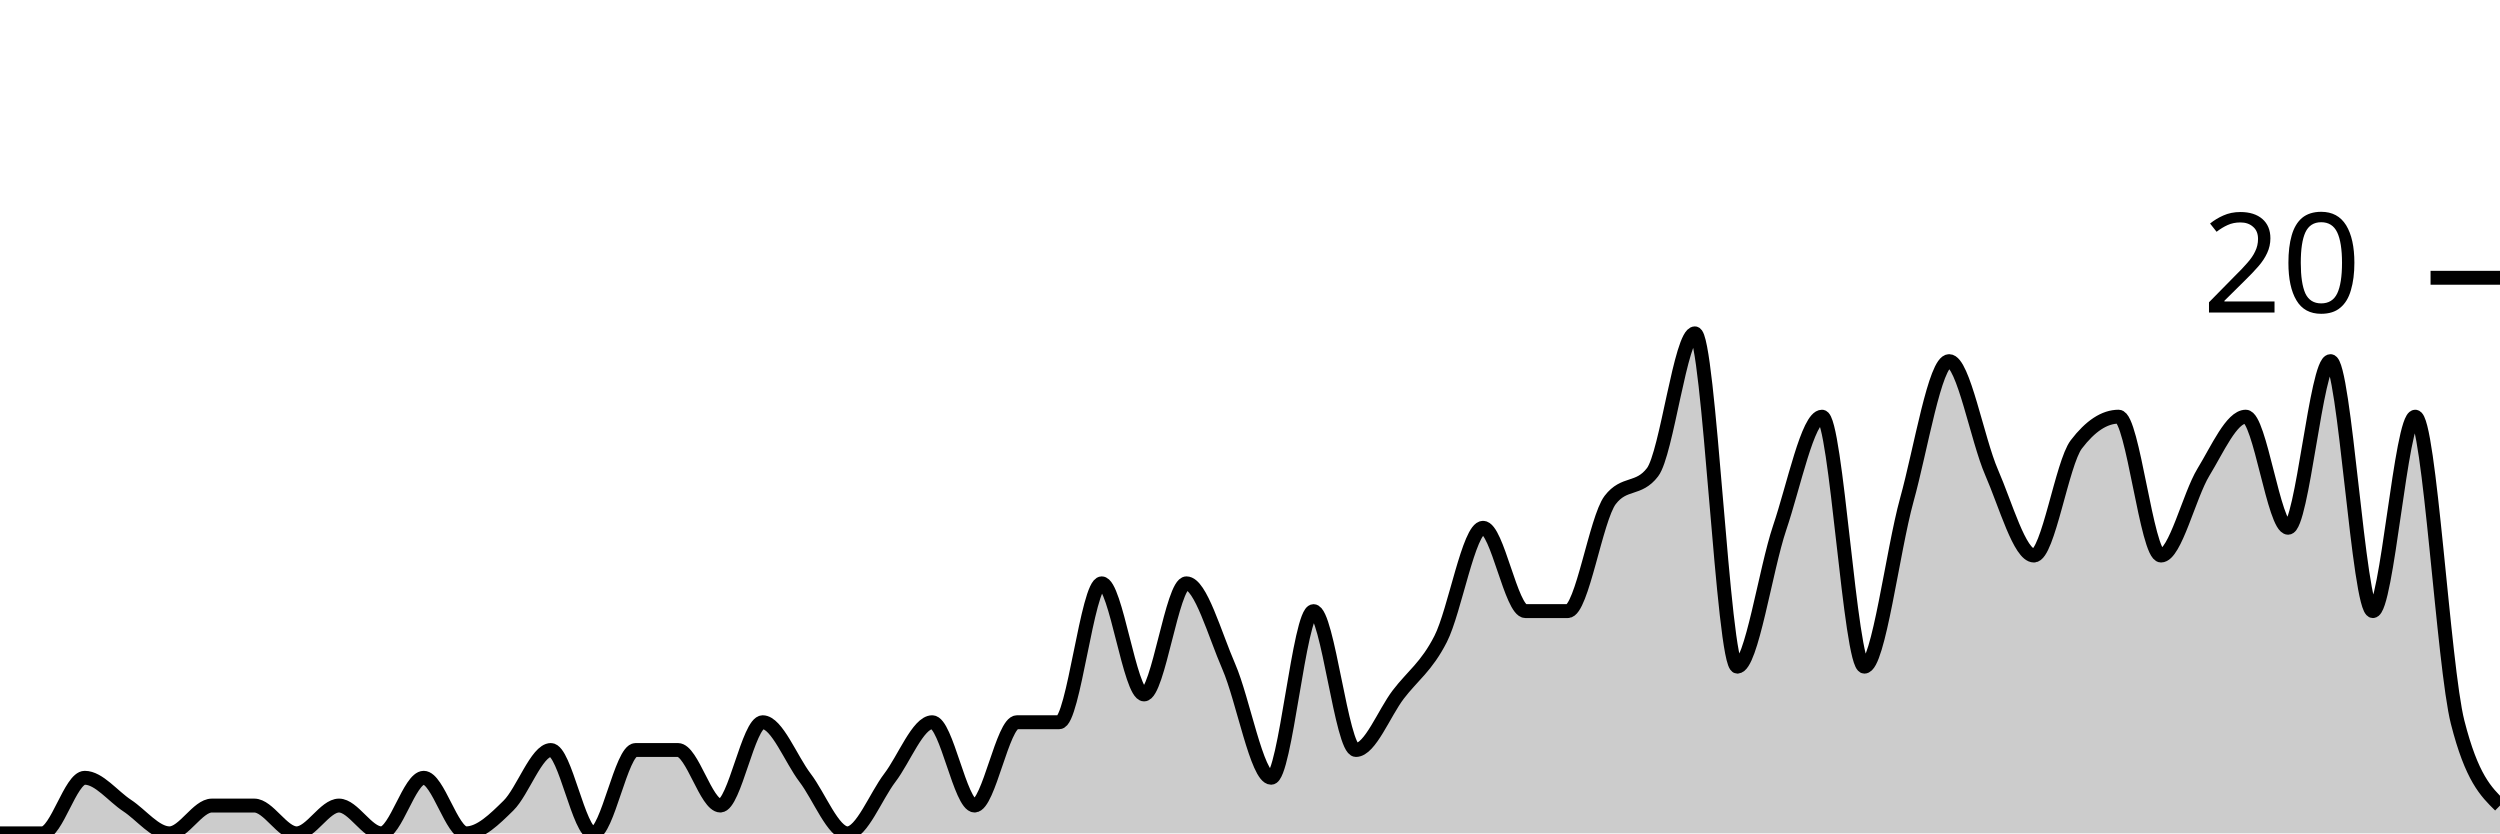
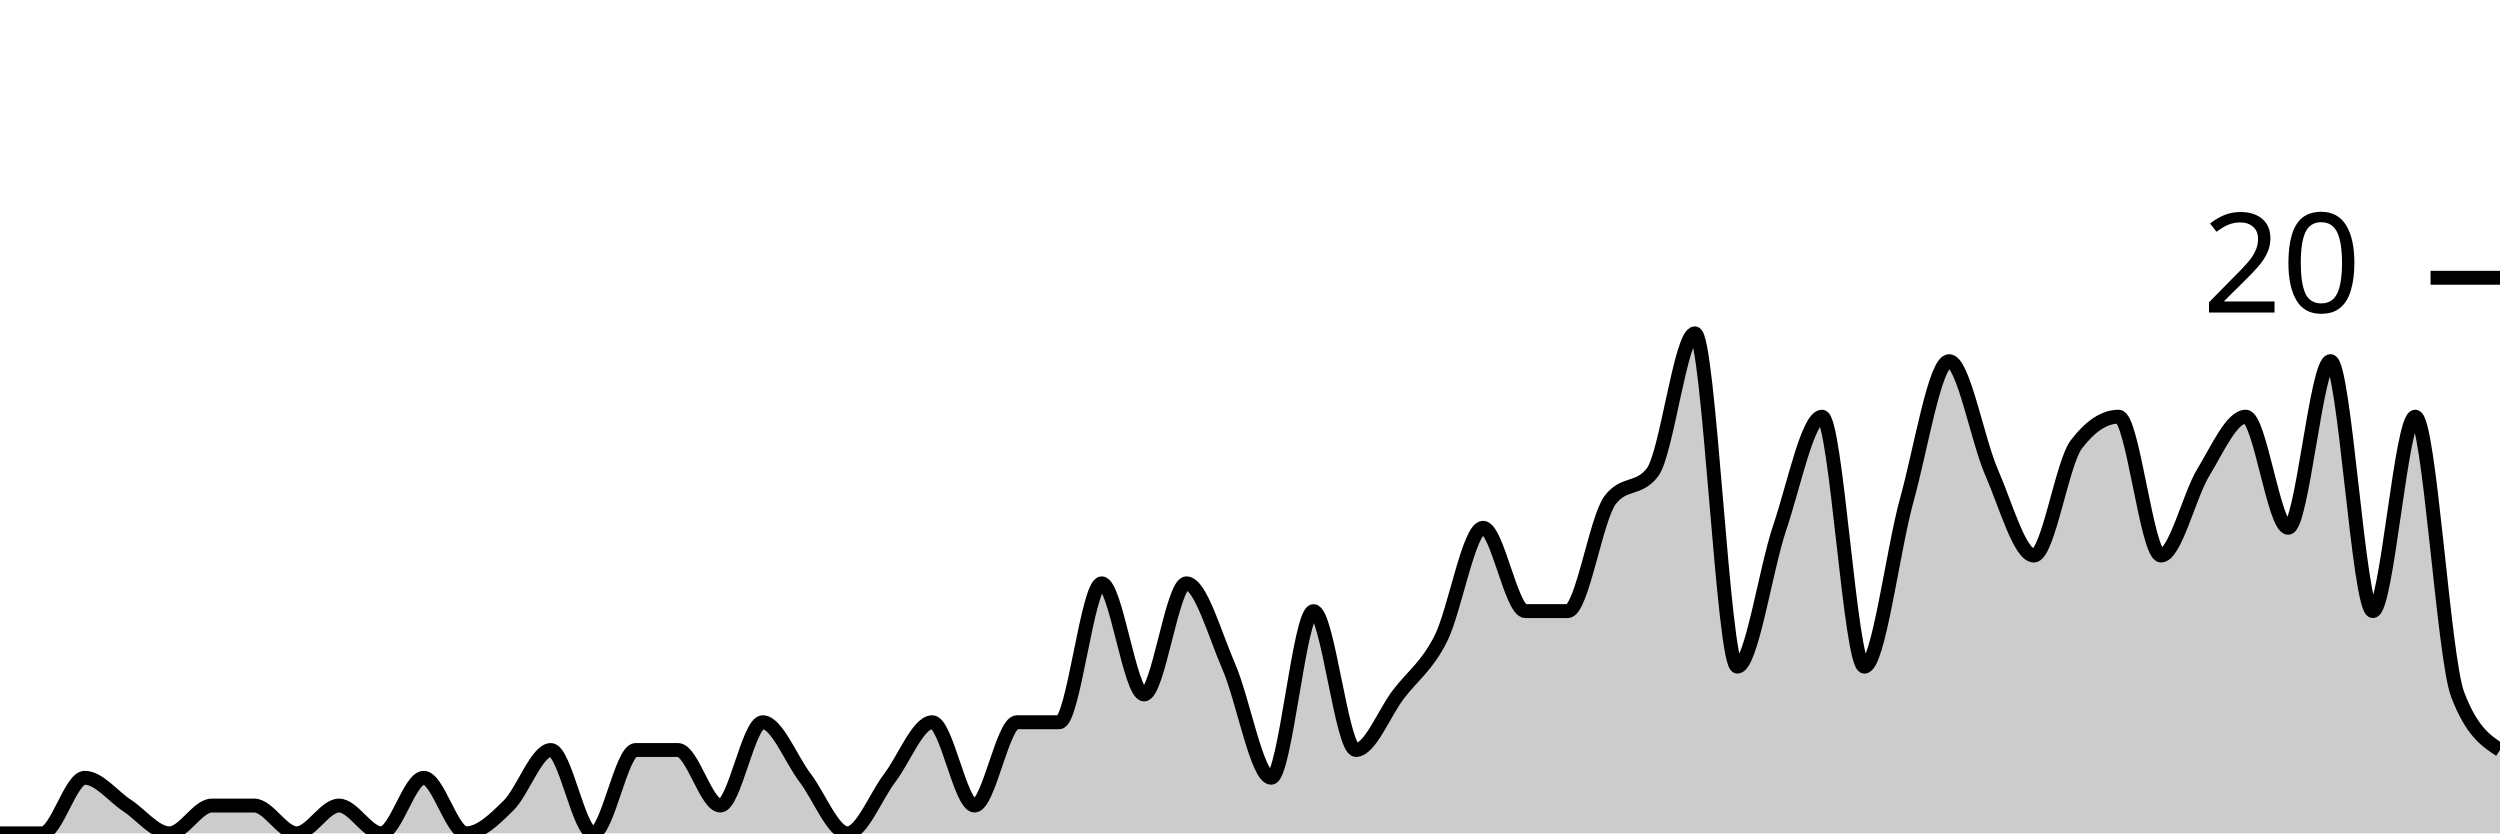
<svg xmlns="http://www.w3.org/2000/svg" viewBox="0 0 180 60">
  <g transform="translate(0,20)">
-     <path class="area" fill="rgba(0, 0, 0, 0.2)" d="M0,40C1.017,40,2.034,40,3.051,40C4.068,40,5.085,36,6.102,36C7.119,36,8.136,37.333,9.153,38C10.169,38.667,11.186,40,12.203,40C13.22,40,14.237,38,15.254,38C16.271,38,17.288,38,18.305,38C19.322,38,20.339,40,21.356,40C22.373,40,23.39,38,24.407,38C25.424,38,26.441,40,27.458,40C28.475,40,29.492,36,30.508,36C31.525,36,32.542,40,33.559,40C34.576,40,35.593,39,36.61,38C37.627,37,38.644,34,39.661,34C40.678,34,41.695,40,42.712,40C43.729,40,44.746,34,45.763,34C46.78,34,47.797,34,48.814,34C49.831,34,50.847,38,51.864,38C52.881,38,53.898,32,54.915,32C55.932,32,56.949,34.667,57.966,36C58.983,37.333,60,40,61.017,40C62.034,40,63.051,37.333,64.068,36C65.085,34.667,66.102,32,67.119,32C68.136,32,69.153,38,70.169,38C71.186,38,72.203,32,73.22,32C74.237,32,75.254,32,76.271,32C77.288,32,78.305,22,79.322,22C80.339,22,81.356,30,82.373,30C83.39,30,84.407,22,85.424,22C86.441,22,87.458,25.667,88.475,28C89.492,30.333,90.508,36,91.525,36C92.542,36,93.559,24,94.576,24C95.593,24,96.61,34,97.627,34C98.644,34,99.661,31.333,100.678,30C101.695,28.667,102.712,28,103.729,26C104.746,24,105.763,18,106.78,18C107.797,18,108.814,24,109.831,24C110.847,24,111.864,24,112.881,24C113.898,24,114.915,17.333,115.932,16C116.949,14.667,117.966,15.333,118.983,14C120,12.667,121.017,4,122.034,4C123.051,4,124.068,28,125.085,28C126.102,28,127.119,21,128.136,18C129.153,15,130.169,10,131.186,10C132.203,10,133.22,28,134.237,28C135.254,28,136.271,19.667,137.288,16C138.305,12.333,139.322,6,140.339,6C141.356,6,142.373,11.667,143.39,14C144.407,16.333,145.424,20,146.441,20C147.458,20,148.475,13.333,149.492,12C150.508,10.667,151.525,10,152.542,10C153.559,10,154.576,20,155.593,20C156.61,20,157.627,15.667,158.644,14C159.661,12.333,160.678,10,161.695,10C162.712,10,163.729,18,164.746,18C165.763,18,166.78,6,167.797,6C168.814,6,169.831,24,170.847,24C171.864,24,172.881,10,173.898,10C174.915,10,175.932,28,176.949,32C177.966,36,178.983,37,180,38L180,40C178.983,40,177.966,40,176.949,40C175.932,40,174.915,40,173.898,40C172.881,40,171.864,40,170.847,40C169.831,40,168.814,40,167.797,40C166.78,40,165.763,40,164.746,40C163.729,40,162.712,40,161.695,40C160.678,40,159.661,40,158.644,40C157.627,40,156.61,40,155.593,40C154.576,40,153.559,40,152.542,40C151.525,40,150.508,40,149.492,40C148.475,40,147.458,40,146.441,40C145.424,40,144.407,40,143.39,40C142.373,40,141.356,40,140.339,40C139.322,40,138.305,40,137.288,40C136.271,40,135.254,40,134.237,40C133.22,40,132.203,40,131.186,40C130.169,40,129.153,40,128.136,40C127.119,40,126.102,40,125.085,40C124.068,40,123.051,40,122.034,40C121.017,40,120,40,118.983,40C117.966,40,116.949,40,115.932,40C114.915,40,113.898,40,112.881,40C111.864,40,110.847,40,109.831,40C108.814,40,107.797,40,106.78,40C105.763,40,104.746,40,103.729,40C102.712,40,101.695,40,100.678,40C99.661,40,98.644,40,97.627,40C96.61,40,95.593,40,94.576,40C93.559,40,92.542,40,91.525,40C90.508,40,89.492,40,88.475,40C87.458,40,86.441,40,85.424,40C84.407,40,83.39,40,82.373,40C81.356,40,80.339,40,79.322,40C78.305,40,77.288,40,76.271,40C75.254,40,74.237,40,73.22,40C72.203,40,71.186,40,70.169,40C69.153,40,68.136,40,67.119,40C66.102,40,65.085,40,64.068,40C63.051,40,62.034,40,61.017,40C60,40,58.983,40,57.966,40C56.949,40,55.932,40,54.915,40C53.898,40,52.881,40,51.864,40C50.847,40,49.831,40,48.814,40C47.797,40,46.78,40,45.763,40C44.746,40,43.729,40,42.712,40C41.695,40,40.678,40,39.661,40C38.644,40,37.627,40,36.61,40C35.593,40,34.576,40,33.559,40C32.542,40,31.525,40,30.508,40C29.492,40,28.475,40,27.458,40C26.441,40,25.424,40,24.407,40C23.39,40,22.373,40,21.356,40C20.339,40,19.322,40,18.305,40C17.288,40,16.271,40,15.254,40C14.237,40,13.22,40,12.203,40C11.186,40,10.169,40,9.153,40C8.136,40,7.119,40,6.102,40C5.085,40,4.068,40,3.051,40C2.034,40,1.017,40,0,40Z" />
-     <path class="line" stroke="black" fill="none" d="M0,40C1.017,40,2.034,40,3.051,40C4.068,40,5.085,36,6.102,36C7.119,36,8.136,37.333,9.153,38C10.169,38.667,11.186,40,12.203,40C13.22,40,14.237,38,15.254,38C16.271,38,17.288,38,18.305,38C19.322,38,20.339,40,21.356,40C22.373,40,23.39,38,24.407,38C25.424,38,26.441,40,27.458,40C28.475,40,29.492,36,30.508,36C31.525,36,32.542,40,33.559,40C34.576,40,35.593,39,36.61,38C37.627,37,38.644,34,39.661,34C40.678,34,41.695,40,42.712,40C43.729,40,44.746,34,45.763,34C46.78,34,47.797,34,48.814,34C49.831,34,50.847,38,51.864,38C52.881,38,53.898,32,54.915,32C55.932,32,56.949,34.667,57.966,36C58.983,37.333,60,40,61.017,40C62.034,40,63.051,37.333,64.068,36C65.085,34.667,66.102,32,67.119,32C68.136,32,69.153,38,70.169,38C71.186,38,72.203,32,73.22,32C74.237,32,75.254,32,76.271,32C77.288,32,78.305,22,79.322,22C80.339,22,81.356,30,82.373,30C83.39,30,84.407,22,85.424,22C86.441,22,87.458,25.667,88.475,28C89.492,30.333,90.508,36,91.525,36C92.542,36,93.559,24,94.576,24C95.593,24,96.61,34,97.627,34C98.644,34,99.661,31.333,100.678,30C101.695,28.667,102.712,28,103.729,26C104.746,24,105.763,18,106.78,18C107.797,18,108.814,24,109.831,24C110.847,24,111.864,24,112.881,24C113.898,24,114.915,17.333,115.932,16C116.949,14.667,117.966,15.333,118.983,14C120,12.667,121.017,4,122.034,4C123.051,4,124.068,28,125.085,28C126.102,28,127.119,21,128.136,18C129.153,15,130.169,10,131.186,10C132.203,10,133.22,28,134.237,28C135.254,28,136.271,19.667,137.288,16C138.305,12.333,139.322,6,140.339,6C141.356,6,142.373,11.667,143.39,14C144.407,16.333,145.424,20,146.441,20C147.458,20,148.475,13.333,149.492,12C150.508,10.667,151.525,10,152.542,10C153.559,10,154.576,20,155.593,20C156.61,20,157.627,15.667,158.644,14C159.661,12.333,160.678,10,161.695,10C162.712,10,163.729,18,164.746,18C165.763,18,166.78,6,167.797,6C168.814,6,169.831,24,170.847,24C171.864,24,172.881,10,173.898,10C174.915,10,175.932,28,176.949,32C177.966,36,178.983,37,180,38" />
+     <path class="area" fill="rgba(0, 0, 0, 0.2)" d="M0,40C1.017,40,2.034,40,3.051,40C4.068,40,5.085,36,6.102,36C7.119,36,8.136,37.333,9.153,38C10.169,38.667,11.186,40,12.203,40C13.22,40,14.237,38,15.254,38C16.271,38,17.288,38,18.305,38C19.322,38,20.339,40,21.356,40C22.373,40,23.39,38,24.407,38C25.424,38,26.441,40,27.458,40C28.475,40,29.492,36,30.508,36C31.525,36,32.542,40,33.559,40C34.576,40,35.593,39,36.61,38C37.627,37,38.644,34,39.661,34C40.678,34,41.695,40,42.712,40C43.729,40,44.746,34,45.763,34C46.78,34,47.797,34,48.814,34C49.831,34,50.847,38,51.864,38C52.881,38,53.898,32,54.915,32C55.932,32,56.949,34.667,57.966,36C58.983,37.333,60,40,61.017,40C62.034,40,63.051,37.333,64.068,36C65.085,34.667,66.102,32,67.119,32C68.136,32,69.153,38,70.169,38C71.186,38,72.203,32,73.22,32C74.237,32,75.254,32,76.271,32C77.288,32,78.305,22,79.322,22C80.339,22,81.356,30,82.373,30C83.39,30,84.407,22,85.424,22C86.441,22,87.458,25.667,88.475,28C89.492,30.333,90.508,36,91.525,36C92.542,36,93.559,24,94.576,24C95.593,24,96.61,34,97.627,34C98.644,34,99.661,31.333,100.678,30C101.695,28.667,102.712,28,103.729,26C104.746,24,105.763,18,106.78,18C107.797,18,108.814,24,109.831,24C110.847,24,111.864,24,112.881,24C113.898,24,114.915,17.333,115.932,16C116.949,14.667,117.966,15.333,118.983,14C120,12.667,121.017,4,122.034,4C123.051,4,124.068,28,125.085,28C126.102,28,127.119,21,128.136,18C129.153,15,130.169,10,131.186,10C132.203,10,133.22,28,134.237,28C135.254,28,136.271,19.667,137.288,16C138.305,12.333,139.322,6,140.339,6C141.356,6,142.373,11.667,143.39,14C144.407,16.333,145.424,20,146.441,20C147.458,20,148.475,13.333,149.492,12C150.508,10.667,151.525,10,152.542,10C153.559,10,154.576,20,155.593,20C156.61,20,157.627,15.667,158.644,14C159.661,12.333,160.678,10,161.695,10C162.712,10,163.729,18,164.746,18C165.763,18,166.78,6,167.797,6C168.814,6,169.831,24,170.847,24C171.864,24,172.881,10,173.898,10C174.915,10,175.932,27.333,176.949,30C177.966,32.667,178.983,33.333,180,34L180,40C178.983,40,177.966,40,176.949,40C175.932,40,174.915,40,173.898,40C172.881,40,171.864,40,170.847,40C169.831,40,168.814,40,167.797,40C166.78,40,165.763,40,164.746,40C163.729,40,162.712,40,161.695,40C160.678,40,159.661,40,158.644,40C157.627,40,156.61,40,155.593,40C154.576,40,153.559,40,152.542,40C151.525,40,150.508,40,149.492,40C148.475,40,147.458,40,146.441,40C145.424,40,144.407,40,143.39,40C142.373,40,141.356,40,140.339,40C139.322,40,138.305,40,137.288,40C136.271,40,135.254,40,134.237,40C133.22,40,132.203,40,131.186,40C130.169,40,129.153,40,128.136,40C127.119,40,126.102,40,125.085,40C124.068,40,123.051,40,122.034,40C121.017,40,120,40,118.983,40C117.966,40,116.949,40,115.932,40C114.915,40,113.898,40,112.881,40C111.864,40,110.847,40,109.831,40C108.814,40,107.797,40,106.78,40C105.763,40,104.746,40,103.729,40C102.712,40,101.695,40,100.678,40C99.661,40,98.644,40,97.627,40C96.61,40,95.593,40,94.576,40C93.559,40,92.542,40,91.525,40C90.508,40,89.492,40,88.475,40C87.458,40,86.441,40,85.424,40C84.407,40,83.39,40,82.373,40C81.356,40,80.339,40,79.322,40C78.305,40,77.288,40,76.271,40C75.254,40,74.237,40,73.22,40C72.203,40,71.186,40,70.169,40C69.153,40,68.136,40,67.119,40C66.102,40,65.085,40,64.068,40C63.051,40,62.034,40,61.017,40C60,40,58.983,40,57.966,40C56.949,40,55.932,40,54.915,40C53.898,40,52.881,40,51.864,40C50.847,40,49.831,40,48.814,40C47.797,40,46.78,40,45.763,40C44.746,40,43.729,40,42.712,40C41.695,40,40.678,40,39.661,40C38.644,40,37.627,40,36.61,40C35.593,40,34.576,40,33.559,40C32.542,40,31.525,40,30.508,40C29.492,40,28.475,40,27.458,40C26.441,40,25.424,40,24.407,40C23.39,40,22.373,40,21.356,40C20.339,40,19.322,40,18.305,40C17.288,40,16.271,40,15.254,40C14.237,40,13.22,40,12.203,40C11.186,40,10.169,40,9.153,40C8.136,40,7.119,40,6.102,40C5.085,40,4.068,40,3.051,40C2.034,40,1.017,40,0,40Z" />
+     <path class="line" stroke="black" fill="none" d="M0,40C1.017,40,2.034,40,3.051,40C4.068,40,5.085,36,6.102,36C7.119,36,8.136,37.333,9.153,38C10.169,38.667,11.186,40,12.203,40C13.22,40,14.237,38,15.254,38C16.271,38,17.288,38,18.305,38C19.322,38,20.339,40,21.356,40C22.373,40,23.39,38,24.407,38C25.424,38,26.441,40,27.458,40C28.475,40,29.492,36,30.508,36C31.525,36,32.542,40,33.559,40C34.576,40,35.593,39,36.61,38C37.627,37,38.644,34,39.661,34C40.678,34,41.695,40,42.712,40C43.729,40,44.746,34,45.763,34C46.78,34,47.797,34,48.814,34C49.831,34,50.847,38,51.864,38C52.881,38,53.898,32,54.915,32C55.932,32,56.949,34.667,57.966,36C58.983,37.333,60,40,61.017,40C62.034,40,63.051,37.333,64.068,36C65.085,34.667,66.102,32,67.119,32C68.136,32,69.153,38,70.169,38C71.186,38,72.203,32,73.22,32C74.237,32,75.254,32,76.271,32C77.288,32,78.305,22,79.322,22C80.339,22,81.356,30,82.373,30C83.39,30,84.407,22,85.424,22C86.441,22,87.458,25.667,88.475,28C89.492,30.333,90.508,36,91.525,36C92.542,36,93.559,24,94.576,24C95.593,24,96.61,34,97.627,34C98.644,34,99.661,31.333,100.678,30C101.695,28.667,102.712,28,103.729,26C104.746,24,105.763,18,106.78,18C107.797,18,108.814,24,109.831,24C110.847,24,111.864,24,112.881,24C113.898,24,114.915,17.333,115.932,16C116.949,14.667,117.966,15.333,118.983,14C120,12.667,121.017,4,122.034,4C123.051,4,124.068,28,125.085,28C126.102,28,127.119,21,128.136,18C129.153,15,130.169,10,131.186,10C132.203,10,133.22,28,134.237,28C135.254,28,136.271,19.667,137.288,16C138.305,12.333,139.322,6,140.339,6C141.356,6,142.373,11.667,143.39,14C144.407,16.333,145.424,20,146.441,20C147.458,20,148.475,13.333,149.492,12C150.508,10.667,151.525,10,152.542,10C153.559,10,154.576,20,155.593,20C156.61,20,157.627,15.667,158.644,14C159.661,12.333,160.678,10,161.695,10C162.712,10,163.729,18,164.746,18C165.763,18,166.78,6,167.797,6C168.814,6,169.831,24,170.847,24C171.864,24,172.881,10,173.898,10C174.915,10,175.932,27.333,176.949,30C177.966,32.667,178.983,33.333,180,34" />
    <path class="axis-ceiling" stroke-width="1" stroke="black" fill="none" d="M175,0L180,0" />
    <text class="axis-ceiling-label" font-family="sans-serif" text-anchor="end" font-size="10px" x="170" y="2.5">20</text>
  </g>
</svg>
